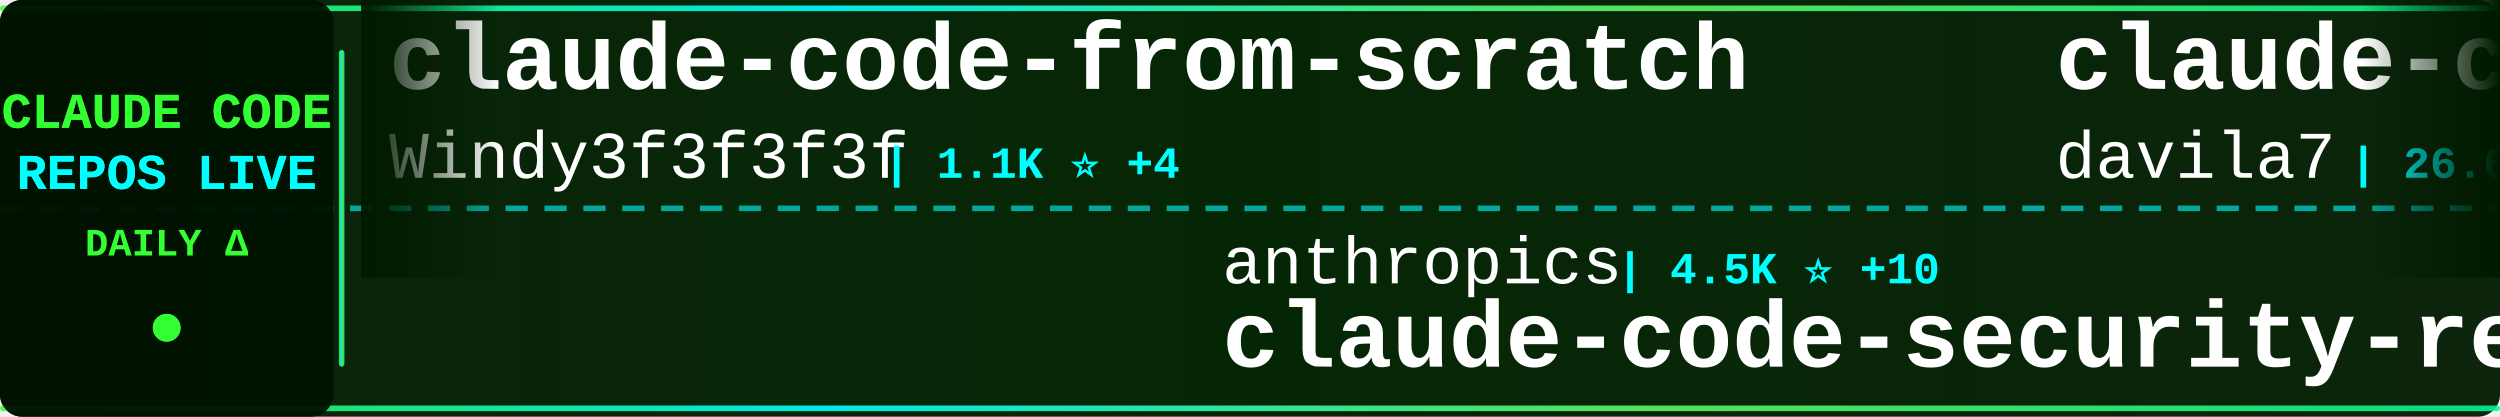
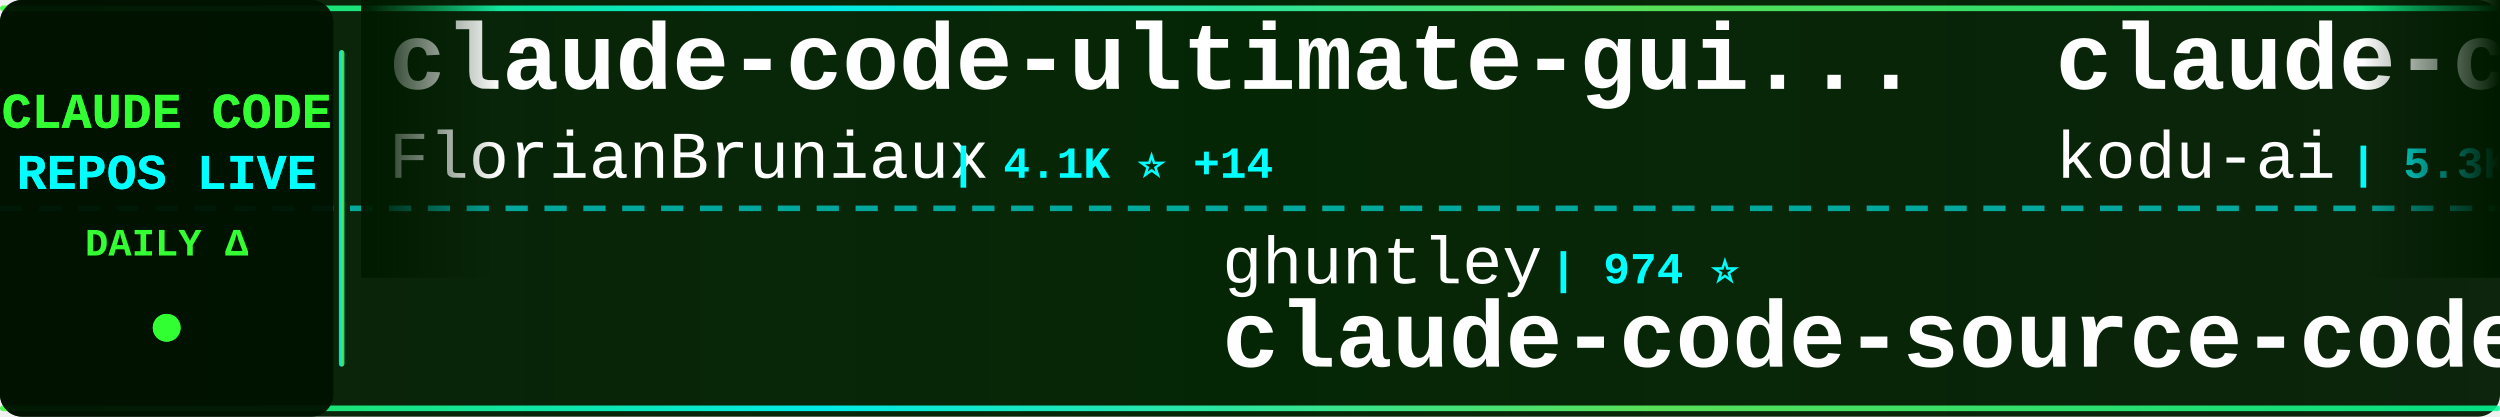
<svg xmlns="http://www.w3.org/2000/svg" width="900" height="150">
  <defs>
    <linearGradient id="tickerBg" x1="0%" y1="0%" x2="100%" y2="0%">
      <stop offset="0%" style="stop-color:#001a00;stop-opacity:0.95" />
      <stop offset="50%" style="stop-color:#002200;stop-opacity:0.98" />
      <stop offset="100%" style="stop-color:#001a00;stop-opacity:0.95" />
    </linearGradient>
    <linearGradient id="borderGrad" x1="0%" y1="0%" x2="100%" y2="0%">
      <stop offset="0%" style="stop-color:#33ff33;stop-opacity:0.85">
        <animate attributeName="stop-opacity" values="0.85;1;0.85" dur="2s" repeatCount="indefinite" />
      </stop>
      <stop offset="33%" style="stop-color:#00ffff;stop-opacity:0.9">
        <animate attributeName="stop-opacity" values="0.9;1;0.9" dur="2.2s" repeatCount="indefinite" />
      </stop>
      <stop offset="66%" style="stop-color:#66ff66;stop-opacity:0.85">
        <animate attributeName="stop-opacity" values="0.85;1;0.85" dur="1.8s" repeatCount="indefinite" />
      </stop>
      <stop offset="100%" style="stop-color:#00ff99;stop-opacity:0.85">
        <animate attributeName="stop-opacity" values="0.85;1;0.85" dur="2s" repeatCount="indefinite" />
      </stop>
    </linearGradient>
    <filter id="textGlow">
      <feGaussianBlur stdDeviation="0.1" result="coloredBlur" />
      <feMerge>
        <feMergeNode in="coloredBlur" />
        <feMergeNode in="SourceGraphic" />
      </feMerge>
    </filter>
    <filter id="metricGlow">
      <feGaussianBlur stdDeviation="0.2" result="coloredBlur" />
      <feMerge>
        <feMergeNode in="coloredBlur" />
        <feMergeNode in="SourceGraphic" />
      </feMerge>
    </filter>
    <linearGradient id="leftFade" x1="0%" y1="0%" x2="100%" y2="0%">
      <stop offset="0%" style="stop-color:#001a00;stop-opacity:1" />
      <stop offset="100%" style="stop-color:#001a00;stop-opacity:0" />
    </linearGradient>
    <linearGradient id="rightFade" x1="0%" y1="0%" x2="100%" y2="0%">
      <stop offset="0%" style="stop-color:#001a00;stop-opacity:0" />
      <stop offset="100%" style="stop-color:#001a00;stop-opacity:1" />
    </linearGradient>
  </defs>
  <rect width="900" height="150" fill="url(#tickerBg)" rx="8" />
  <rect x="0" y="2" width="900" height="2" fill="url(#borderGrad)" rx="1" />
  <rect x="0" y="146" width="900" height="2" fill="url(#borderGrad)" rx="1" />
  <line x1="0" y1="75" x2="900" y2="75" stroke="#00ffff" stroke-width="2" stroke-dasharray="8 6" opacity="0.6" />
  <rect x="0" y="0" width="120" height="150" fill="#001100" opacity="0.95" rx="8" />
  <text x="60" y="46" font-family="'Courier New', monospace" font-size="18" font-weight="bold" fill="#33ff33" text-anchor="middle" filter="url(#textGlow)">
    CLAUDE CODE
  </text>
  <text x="60" y="68" font-family="'Courier New', monospace" font-size="18" font-weight="bold" fill="#00ffff" text-anchor="middle" filter="url(#textGlow)">
    REPOS LIVE
  </text>
  <text x="60" y="92" font-family="'Courier New', monospace" font-size="14" font-weight="bold" fill="#33ff33" text-anchor="middle">
    DAILY Δ
  </text>
  <circle cx="60" cy="118" r="5" fill="#33ff33" filter="url(#metricGlow)">
    <animate attributeName="r" values="4;6;4" dur="1.5s" repeatCount="indefinite" />
    <animate attributeName="opacity" values="0.6;1;0.6" dur="1.5s" repeatCount="indefinite" />
  </circle>
  <rect x="122" y="18" width="2" height="114" fill="url(#borderGrad)" rx="1" />
  <clipPath id="tickerClip">
    <rect x="130" y="0" width="770" height="150" />
  </clipPath>
  <g clip-path="url(#tickerClip)">
    <g id="tickerItems">
      <animateTransform attributeName="transform" attributeType="XML" type="translate" from="0 0" to="-3000 0" dur="54s" repeatCount="indefinite" />
      <g transform="translate(0, 0)">
-         <text x="140" y="32" font-family="'Courier New', monospace" font-size="34" font-weight="bold" fill="#ffffff">claude-code-from-scratch</text>
-         <text x="140" y="64" font-family="'Courier New', monospace" font-size="24" font-weight="normal" fill="#ffffff" opacity="1.0">Windy3f3f3f3f</text>
-         <text x="318" y="64" font-family="'Courier New', monospace" font-size="16" font-weight="bold" fill="#00ffff"> | 1.1K ⭐ +4</text>
+         <text x="140" y="32" font-family="'Courier New', monospace" font-size="34" font-weight="bold" fill="#ffffff">claude-code-ultimate-gui...</text>
+         <text x="140" y="64" font-family="'Courier New', monospace" font-size="24" font-weight="normal" fill="#ffffff" opacity="1.0">FlorianBruniaux</text>
+         <text x="342" y="64" font-family="'Courier New', monospace" font-size="16" font-weight="bold" fill="#00ffff"> | 4.1K ⭐ +14</text>
      </g>
      <g transform="translate(300, 0)">
-         <text x="140" y="102" font-family="'Courier New', monospace" font-size="24" font-weight="normal" fill="#ffffff" opacity="1.0">anthropics</text>
-         <text x="282" y="102" font-family="'Courier New', monospace" font-size="16" font-weight="bold" fill="#00ffff"> | 4.5K ⭐ +10</text>
-         <text x="140" y="132" font-family="'Courier New', monospace" font-size="34" font-weight="bold" fill="#ffffff">claude-code-security-rev...</text>
+         <text x="140" y="102" font-family="'Courier New', monospace" font-size="24" font-weight="normal" fill="#ffffff" opacity="1.0">ghuntley</text>
+         <text x="258" y="102" font-family="'Courier New', monospace" font-size="16" font-weight="bold" fill="#00ffff"> | 974 ⭐</text>
+         <text x="140" y="132" font-family="'Courier New', monospace" font-size="34" font-weight="bold" fill="#ffffff">claude-code-source-code-...</text>
      </g>
      <g transform="translate(600, 0)">
-         <text x="140" y="32" font-family="'Courier New', monospace" font-size="34" font-weight="bold" fill="#ffffff">claude-code-templates</text>
-         <text x="140" y="64" font-family="'Courier New', monospace" font-size="24" font-weight="normal" fill="#ffffff" opacity="1.0">davila7</text>
-         <text x="246" y="64" font-family="'Courier New', monospace" font-size="16" font-weight="bold" fill="#00ffff"> | 26.6K ⭐ +60</text>
+         <text x="140" y="32" font-family="'Courier New', monospace" font-size="34" font-weight="bold" fill="#ffffff">claude-coder</text>
+         <text x="140" y="64" font-family="'Courier New', monospace" font-size="24" font-weight="normal" fill="#ffffff" opacity="1.0">kodu-ai</text>
+         <text x="246" y="64" font-family="'Courier New', monospace" font-size="16" font-weight="bold" fill="#00ffff"> | 5.3K ⭐ +1</text>
      </g>
      <g transform="translate(900, 0)">
-         <text x="140" y="102" font-family="'Courier New', monospace" font-size="24" font-weight="normal" fill="#ffffff" opacity="1.0">alex000kim</text>
-         <text x="282" y="102" font-family="'Courier New', monospace" font-size="16" font-weight="bold" fill="#00ffff"> | 222 ⭐</text>
+         <text x="140" y="102" font-family="'Courier New', monospace" font-size="24" font-weight="normal" fill="#ffffff" opacity="1.0">yasasbanukaofficial</text>
+         <text x="390" y="102" font-family="'Courier New', monospace" font-size="16" font-weight="bold" fill="#00ffff"> | 3.0K ⭐ +8</text>
        <text x="140" y="132" font-family="'Courier New', monospace" font-size="34" font-weight="bold" fill="#ffffff">claude-code</text>
      </g>
      <g transform="translate(1200, 0)">
-         <text x="140" y="32" font-family="'Courier New', monospace" font-size="34" font-weight="bold" fill="#ffffff">claude-code</text>
-         <text x="140" y="64" font-family="'Courier New', monospace" font-size="24" font-weight="normal" fill="#ffffff" opacity="1.0">freestylefly</text>
-         <text x="306" y="64" font-family="'Courier New', monospace" font-size="16" font-weight="bold" fill="#00ffff"> | 124 ⭐</text>
+         <text x="140" y="32" font-family="'Courier New', monospace" font-size="34" font-weight="bold" fill="#ffffff">how-claude-code-works</text>
+         <text x="140" y="64" font-family="'Courier New', monospace" font-size="24" font-weight="normal" fill="#ffffff" opacity="1.0">Windy3f3f3f3f</text>
+         <text x="318" y="64" font-family="'Courier New', monospace" font-size="16" font-weight="bold" fill="#00ffff"> | 2.1K ⭐ +3</text>
      </g>
      <g transform="translate(1500, 0)">
-         <text x="140" y="102" font-family="'Courier New', monospace" font-size="24" font-weight="normal" fill="#ffffff" opacity="1.0">KimYx0207</text>
-         <text x="270" y="102" font-family="'Courier New', monospace" font-size="16" font-weight="bold" fill="#00ffff"> | 3.6K ⭐ +18</text>
-         <text x="140" y="132" font-family="'Courier New', monospace" font-size="34" font-weight="bold" fill="#ffffff">Claude-Code-x-OpenClaw-G...</text>
+         <text x="140" y="102" font-family="'Courier New', monospace" font-size="24" font-weight="normal" fill="#ffffff" opacity="1.0">ykdojo</text>
+         <text x="234" y="102" font-family="'Courier New', monospace" font-size="16" font-weight="bold" fill="#00ffff"> | 8.1K ⭐ +16</text>
+         <text x="140" y="132" font-family="'Courier New', monospace" font-size="34" font-weight="bold" fill="#ffffff">claude-code-tips</text>
      </g>
      <g transform="translate(1800, 0)">
-         <text x="140" y="32" font-family="'Courier New', monospace" font-size="34" font-weight="bold" fill="#ffffff">awesome-claude-code-tool...</text>
-         <text x="140" y="64" font-family="'Courier New', monospace" font-size="24" font-weight="normal" fill="#ffffff" opacity="1.0">rohitg00</text>
-         <text x="258" y="64" font-family="'Courier New', monospace" font-size="16" font-weight="bold" fill="#00ffff"> | 1.5K ⭐ +9</text>
+         <text x="140" y="32" font-family="'Courier New', monospace" font-size="34" font-weight="bold" fill="#ffffff">skills</text>
+         <text x="140" y="64" font-family="'Courier New', monospace" font-size="24" font-weight="normal" fill="#ffffff" opacity="1.0">anthropics</text>
+         <text x="282" y="64" font-family="'Courier New', monospace" font-size="16" font-weight="bold" fill="#00ffff"> | 127.6K ⭐ +397</text>
      </g>
      <g transform="translate(2100, 0)">
-         <text x="140" y="102" font-family="'Courier New', monospace" font-size="24" font-weight="normal" fill="#ffffff" opacity="1.0">huangserva</text>
-         <text x="282" y="102" font-family="'Courier New', monospace" font-size="16" font-weight="bold" fill="#00ffff"> | 571 ⭐ +1</text>
-         <text x="140" y="132" font-family="'Courier New', monospace" font-size="34" font-weight="bold" fill="#ffffff">claude-code-cli</text>
+         <text x="140" y="102" font-family="'Courier New', monospace" font-size="24" font-weight="normal" fill="#ffffff" opacity="1.0">777genius</text>
+         <text x="270" y="102" font-family="'Courier New', monospace" font-size="16" font-weight="bold" fill="#00ffff"> | 904 ⭐</text>
+         <text x="140" y="132" font-family="'Courier New', monospace" font-size="34" font-weight="bold" fill="#ffffff">claude-code-source-code</text>
      </g>
      <g transform="translate(2400, 0)">
+         <text x="140" y="32" font-family="'Courier New', monospace" font-size="34" font-weight="bold" fill="#ffffff">claude-code-reverse</text>
+         <text x="140" y="64" font-family="'Courier New', monospace" font-size="24" font-weight="normal" fill="#ffffff" opacity="1.0">Yuyz0112</text>
+         <text x="258" y="64" font-family="'Courier New', monospace" font-size="16" font-weight="bold" fill="#00ffff"> | 2.4K ⭐</text>
+       </g>
+       <g transform="translate(2700, 0)">
+         <text x="140" y="102" font-family="'Courier New', monospace" font-size="24" font-weight="normal" fill="#ffffff" opacity="1.0">carlvellotti</text>
+         <text x="306" y="102" font-family="'Courier New', monospace" font-size="16" font-weight="bold" fill="#00ffff"> | 1.9K ⭐ +2</text>
+         <text x="140" y="132" font-family="'Courier New', monospace" font-size="34" font-weight="bold" fill="#ffffff">claude-code-pm-course</text>
+       </g>
+       <g transform="translate(3000, 0)">
+         <text x="140" y="32" font-family="'Courier New', monospace" font-size="34" font-weight="bold" fill="#ffffff">claude-code-ultimate-gui...</text>
+         <text x="140" y="64" font-family="'Courier New', monospace" font-size="24" font-weight="normal" fill="#ffffff" opacity="1.0">FlorianBruniaux</text>
+         <text x="342" y="64" font-family="'Courier New', monospace" font-size="16" font-weight="bold" fill="#00ffff"> | 4.1K ⭐ +14</text>
+       </g>
+       <g transform="translate(3300, 0)">
+         <text x="140" y="102" font-family="'Courier New', monospace" font-size="24" font-weight="normal" fill="#ffffff" opacity="1.0">ghuntley</text>
+         <text x="258" y="102" font-family="'Courier New', monospace" font-size="16" font-weight="bold" fill="#00ffff"> | 974 ⭐</text>
+         <text x="140" y="132" font-family="'Courier New', monospace" font-size="34" font-weight="bold" fill="#ffffff">claude-code-source-code-...</text>
+       </g>
+       <g transform="translate(3600, 0)">
        <text x="140" y="32" font-family="'Courier New', monospace" font-size="34" font-weight="bold" fill="#ffffff">claude-coder</text>
        <text x="140" y="64" font-family="'Courier New', monospace" font-size="24" font-weight="normal" fill="#ffffff" opacity="1.0">kodu-ai</text>
-         <text x="246" y="64" font-family="'Courier New', monospace" font-size="16" font-weight="bold" fill="#00ffff"> | 5.3K ⭐</text>
-       </g>
-       <g transform="translate(2700, 0)">
-         <text x="140" y="102" font-family="'Courier New', monospace" font-size="24" font-weight="normal" fill="#ffffff" opacity="1.0">AprilNEA</text>
-         <text x="258" y="102" font-family="'Courier New', monospace" font-size="16" font-weight="bold" fill="#00ffff"> | 377 ⭐ +1</text>
-         <text x="140" y="132" font-family="'Courier New', monospace" font-size="34" font-weight="bold" fill="#ffffff">claude-code-source</text>
-       </g>
-       <g transform="translate(3000, 0)">
-         <text x="140" y="32" font-family="'Courier New', monospace" font-size="34" font-weight="bold" fill="#ffffff">claude-code-from-scratch</text>
-         <text x="140" y="64" font-family="'Courier New', monospace" font-size="24" font-weight="normal" fill="#ffffff" opacity="1.0">Windy3f3f3f3f</text>
-         <text x="318" y="64" font-family="'Courier New', monospace" font-size="16" font-weight="bold" fill="#00ffff"> | 1.1K ⭐ +4</text>
-       </g>
-       <g transform="translate(3300, 0)">
-         <text x="140" y="102" font-family="'Courier New', monospace" font-size="24" font-weight="normal" fill="#ffffff" opacity="1.0">anthropics</text>
-         <text x="282" y="102" font-family="'Courier New', monospace" font-size="16" font-weight="bold" fill="#00ffff"> | 4.5K ⭐ +10</text>
-         <text x="140" y="132" font-family="'Courier New', monospace" font-size="34" font-weight="bold" fill="#ffffff">claude-code-security-rev...</text>
-       </g>
-       <g transform="translate(3600, 0)">
-         <text x="140" y="32" font-family="'Courier New', monospace" font-size="34" font-weight="bold" fill="#ffffff">claude-code-templates</text>
-         <text x="140" y="64" font-family="'Courier New', monospace" font-size="24" font-weight="normal" fill="#ffffff" opacity="1.0">davila7</text>
-         <text x="246" y="64" font-family="'Courier New', monospace" font-size="16" font-weight="bold" fill="#00ffff"> | 26.6K ⭐ +60</text>
+         <text x="246" y="64" font-family="'Courier New', monospace" font-size="16" font-weight="bold" fill="#00ffff"> | 5.3K ⭐ +1</text>
      </g>
      <g transform="translate(3900, 0)">
-         <text x="140" y="102" font-family="'Courier New', monospace" font-size="24" font-weight="normal" fill="#ffffff" opacity="1.0">alex000kim</text>
-         <text x="282" y="102" font-family="'Courier New', monospace" font-size="16" font-weight="bold" fill="#00ffff"> | 222 ⭐</text>
+         <text x="140" y="102" font-family="'Courier New', monospace" font-size="24" font-weight="normal" fill="#ffffff" opacity="1.0">yasasbanukaofficial</text>
+         <text x="390" y="102" font-family="'Courier New', monospace" font-size="16" font-weight="bold" fill="#00ffff"> | 3.0K ⭐ +8</text>
        <text x="140" y="132" font-family="'Courier New', monospace" font-size="34" font-weight="bold" fill="#ffffff">claude-code</text>
      </g>
    </g>
  </g>
  <rect x="130" y="0" width="50" height="100" fill="url(#leftFade)" />
  <rect x="850" y="0" width="50" height="100" fill="url(#rightFade)" />
</svg>
